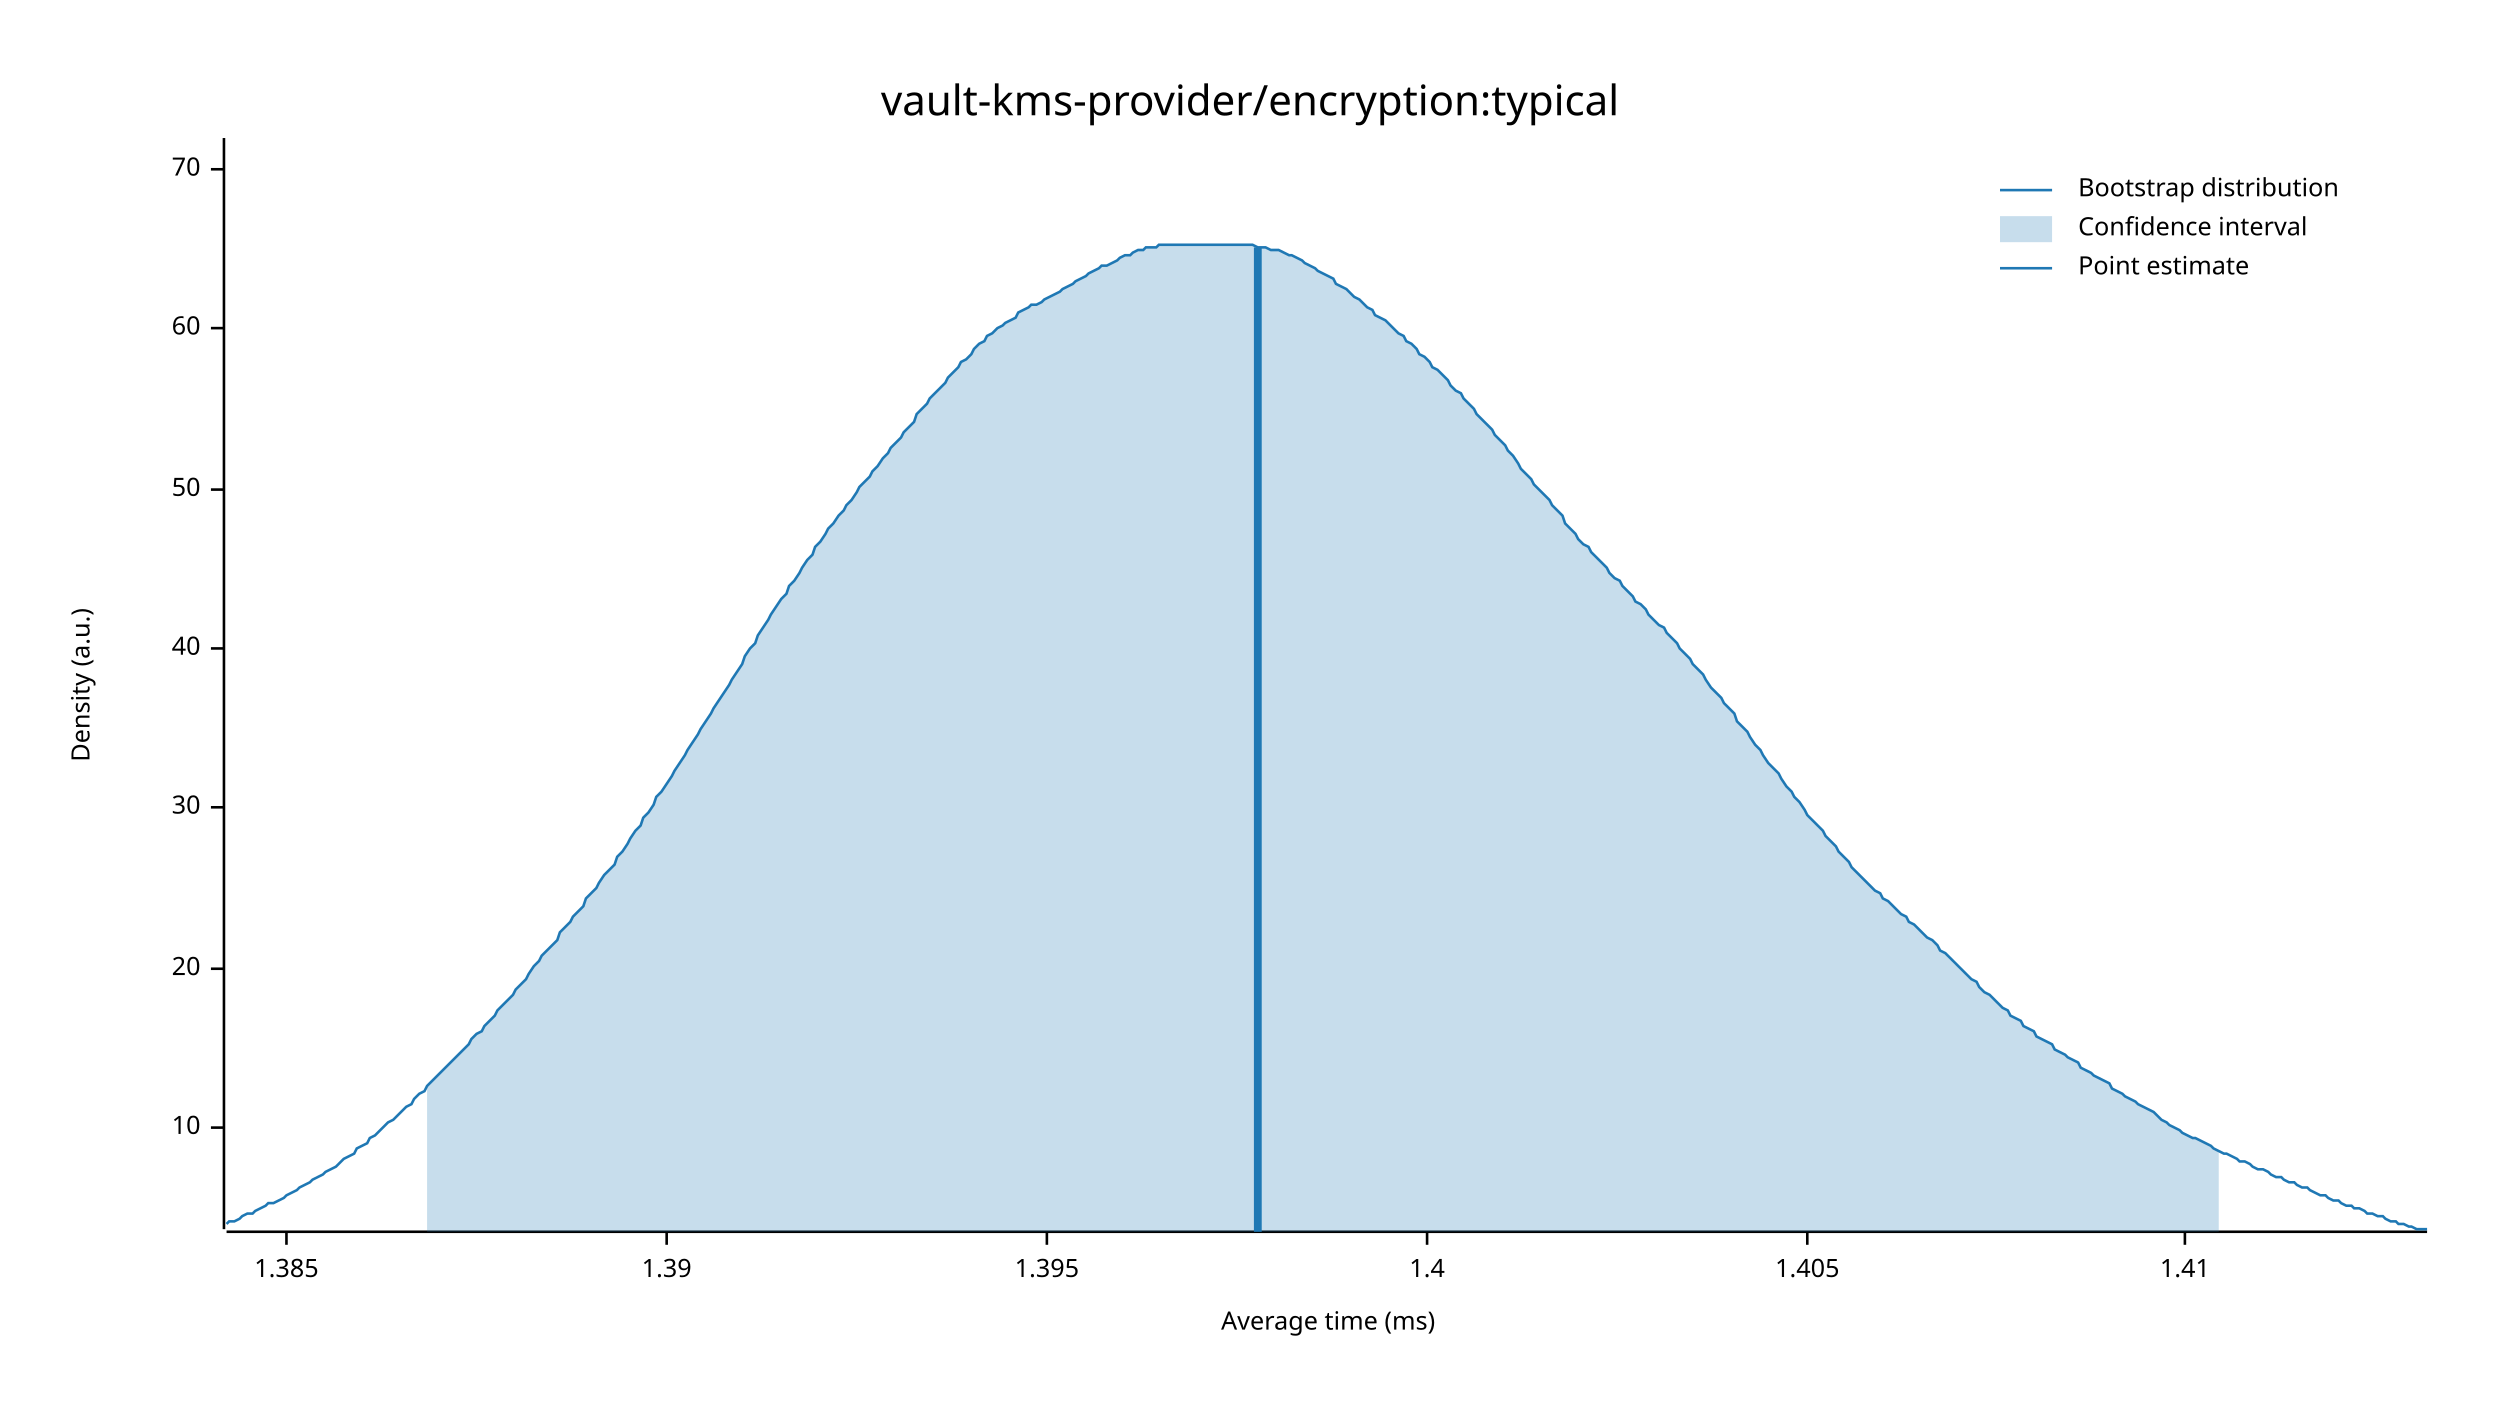
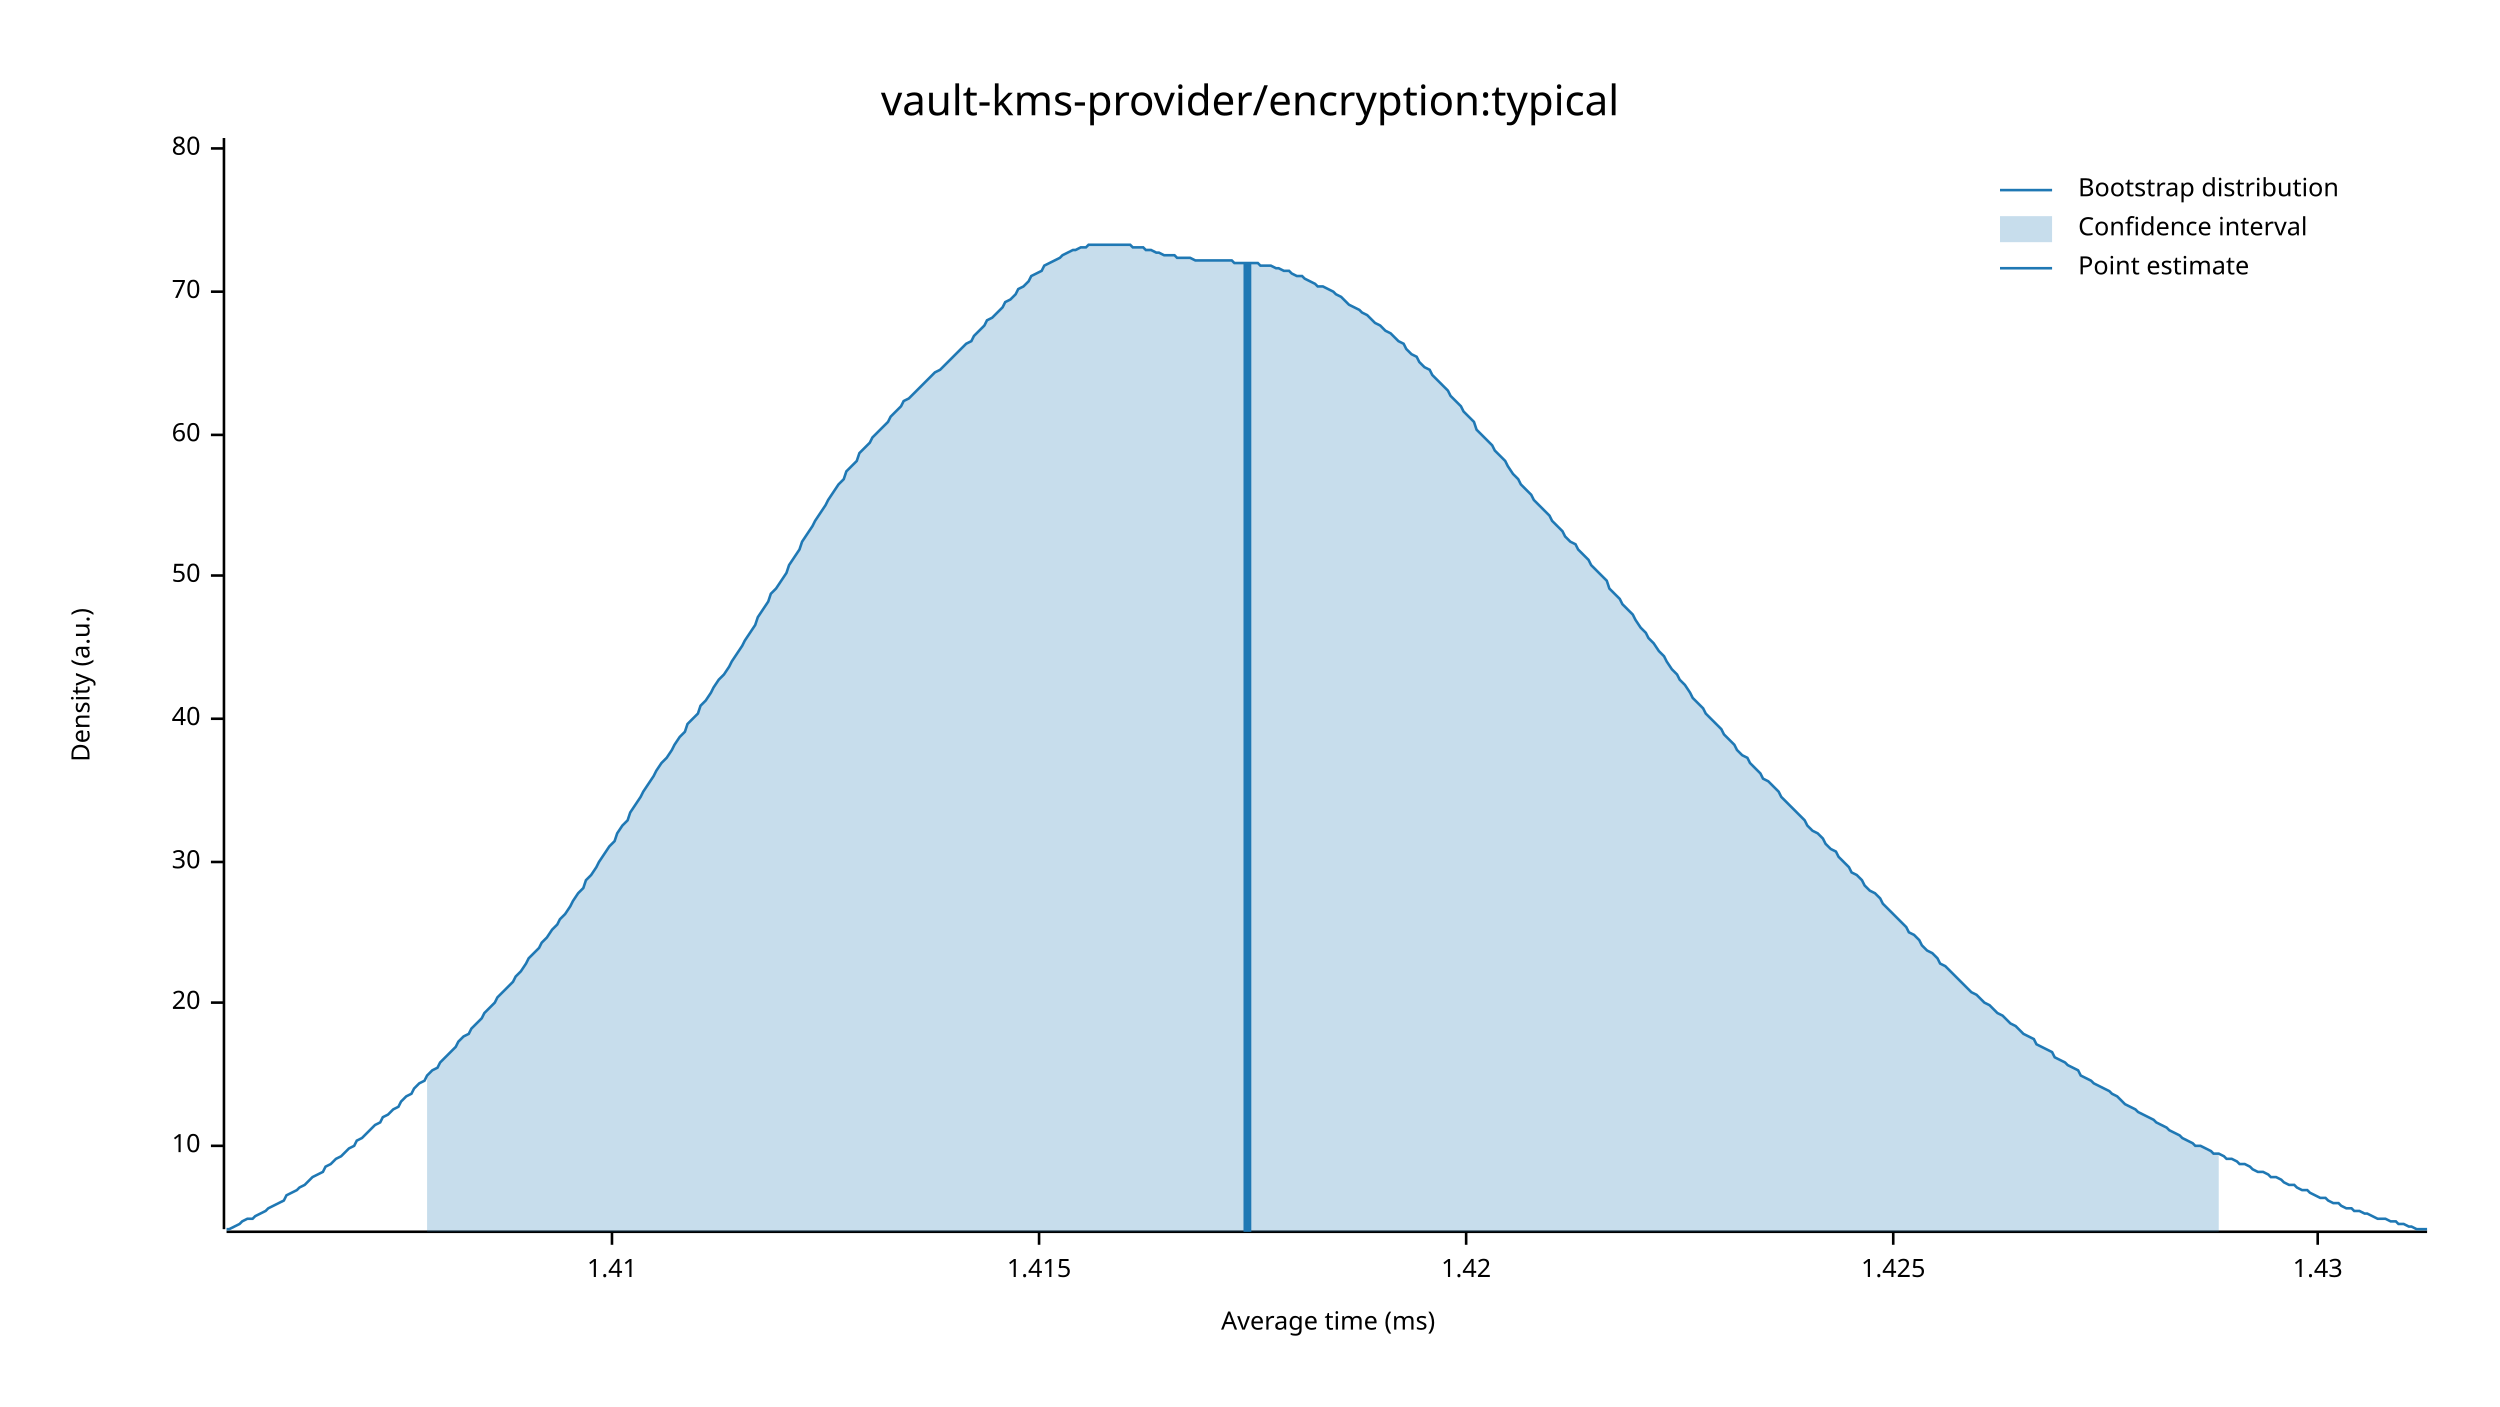
<svg xmlns="http://www.w3.org/2000/svg" width="960" height="540" viewBox="0 0 960 540">
  <text x="480" y="32" dy="0.76em" text-anchor="middle" font-family="sans-serif" font-size="16.129" opacity="1" fill="#000000">
vault-kms-provider/encryption:typical
</text>
  <text x="27" y="263" dy="0.76em" text-anchor="middle" font-family="sans-serif" font-size="9.677" opacity="1" fill="#000000" transform="rotate(270, 27, 263)">
Density (a.u.)
</text>
  <text x="510" y="513" dy="-0.5ex" text-anchor="middle" font-family="sans-serif" font-size="9.677" opacity="1" fill="#000000">
Average time (ms)
</text>
  <polyline fill="none" opacity="1" stroke="#000000" stroke-width="1" points="86,53 86,472 " />
-   <text x="77" y="433" dy="0.5ex" text-anchor="end" font-family="sans-serif" font-size="9.677" opacity="1" fill="#000000">
+   <text x="77" y="440" dy="0.5ex" text-anchor="end" font-family="sans-serif" font-size="9.677" opacity="1" fill="#000000">
10
</text>
-   <polyline fill="none" opacity="1" stroke="#000000" stroke-width="1" points="81,433 86,433 " />
-   <text x="77" y="372" dy="0.5ex" text-anchor="end" font-family="sans-serif" font-size="9.677" opacity="1" fill="#000000">
+   <polyline fill="none" opacity="1" stroke="#000000" stroke-width="1" points="81,440 86,440 " />
+   <text x="77" y="385" dy="0.5ex" text-anchor="end" font-family="sans-serif" font-size="9.677" opacity="1" fill="#000000">
20
</text>
-   <polyline fill="none" opacity="1" stroke="#000000" stroke-width="1" points="81,372 86,372 " />
-   <text x="77" y="310" dy="0.5ex" text-anchor="end" font-family="sans-serif" font-size="9.677" opacity="1" fill="#000000">
+   <polyline fill="none" opacity="1" stroke="#000000" stroke-width="1" points="81,385 86,385 " />
+   <text x="77" y="331" dy="0.5ex" text-anchor="end" font-family="sans-serif" font-size="9.677" opacity="1" fill="#000000">
30
</text>
-   <polyline fill="none" opacity="1" stroke="#000000" stroke-width="1" points="81,310 86,310 " />
-   <text x="77" y="249" dy="0.5ex" text-anchor="end" font-family="sans-serif" font-size="9.677" opacity="1" fill="#000000">
+   <polyline fill="none" opacity="1" stroke="#000000" stroke-width="1" points="81,331 86,331 " />
+   <text x="77" y="276" dy="0.5ex" text-anchor="end" font-family="sans-serif" font-size="9.677" opacity="1" fill="#000000">
40
</text>
-   <polyline fill="none" opacity="1" stroke="#000000" stroke-width="1" points="81,249 86,249 " />
-   <text x="77" y="188" dy="0.5ex" text-anchor="end" font-family="sans-serif" font-size="9.677" opacity="1" fill="#000000">
+   <polyline fill="none" opacity="1" stroke="#000000" stroke-width="1" points="81,276 86,276 " />
+   <text x="77" y="221" dy="0.5ex" text-anchor="end" font-family="sans-serif" font-size="9.677" opacity="1" fill="#000000">
50
</text>
-   <polyline fill="none" opacity="1" stroke="#000000" stroke-width="1" points="81,188 86,188 " />
-   <text x="77" y="126" dy="0.5ex" text-anchor="end" font-family="sans-serif" font-size="9.677" opacity="1" fill="#000000">
+   <polyline fill="none" opacity="1" stroke="#000000" stroke-width="1" points="81,221 86,221 " />
+   <text x="77" y="167" dy="0.5ex" text-anchor="end" font-family="sans-serif" font-size="9.677" opacity="1" fill="#000000">
60
</text>
-   <polyline fill="none" opacity="1" stroke="#000000" stroke-width="1" points="81,126 86,126 " />
-   <text x="77" y="65" dy="0.5ex" text-anchor="end" font-family="sans-serif" font-size="9.677" opacity="1" fill="#000000">
+   <polyline fill="none" opacity="1" stroke="#000000" stroke-width="1" points="81,167 86,167 " />
+   <text x="77" y="112" dy="0.5ex" text-anchor="end" font-family="sans-serif" font-size="9.677" opacity="1" fill="#000000">
70
</text>
-   <polyline fill="none" opacity="1" stroke="#000000" stroke-width="1" points="81,65 86,65 " />
+   <polyline fill="none" opacity="1" stroke="#000000" stroke-width="1" points="81,112 86,112 " />
+   <text x="77" y="57" dy="0.5ex" text-anchor="end" font-family="sans-serif" font-size="9.677" opacity="1" fill="#000000">
+ 80
+ </text>
+   <polyline fill="none" opacity="1" stroke="#000000" stroke-width="1" points="81,57 86,57 " />
  <polyline fill="none" opacity="1" stroke="#000000" stroke-width="1" points="87,473 932,473 " />
-   <text x="110" y="483" dy="0.76em" text-anchor="middle" font-family="sans-serif" font-size="9.677" opacity="1" fill="#000000">
- 1.385
- </text>
-   <polyline fill="none" opacity="1" stroke="#000000" stroke-width="1" points="110,473 110,478 " />
-   <text x="256" y="483" dy="0.76em" text-anchor="middle" font-family="sans-serif" font-size="9.677" opacity="1" fill="#000000">
- 1.39
- </text>
-   <polyline fill="none" opacity="1" stroke="#000000" stroke-width="1" points="256,473 256,478 " />
-   <text x="402" y="483" dy="0.76em" text-anchor="middle" font-family="sans-serif" font-size="9.677" opacity="1" fill="#000000">
- 1.395
- </text>
-   <polyline fill="none" opacity="1" stroke="#000000" stroke-width="1" points="402,473 402,478 " />
-   <text x="548" y="483" dy="0.76em" text-anchor="middle" font-family="sans-serif" font-size="9.677" opacity="1" fill="#000000">
- 1.4
- </text>
-   <polyline fill="none" opacity="1" stroke="#000000" stroke-width="1" points="548,473 548,478 " />
-   <text x="694" y="483" dy="0.76em" text-anchor="middle" font-family="sans-serif" font-size="9.677" opacity="1" fill="#000000">
- 1.405
- </text>
-   <polyline fill="none" opacity="1" stroke="#000000" stroke-width="1" points="694,473 694,478 " />
-   <text x="839" y="483" dy="0.76em" text-anchor="middle" font-family="sans-serif" font-size="9.677" opacity="1" fill="#000000">
+   <text x="235" y="483" dy="0.76em" text-anchor="middle" font-family="sans-serif" font-size="9.677" opacity="1" fill="#000000">
1.41
</text>
-   <polyline fill="none" opacity="1" stroke="#000000" stroke-width="1" points="839,473 839,478 " />
-   <polyline fill="none" opacity="1" stroke="#1F78B4" stroke-width="1" points="87,470 88,469 90,469 92,468 93,467 95,466 97,466 98,465 100,464 102,463 103,462 105,462 107,461 109,460 110,459 112,458 114,457 115,456 117,455 119,454 120,453 122,452 124,451 125,450 127,449 129,448 131,446 132,445 134,444 136,443 137,441 139,440 141,439 142,437 144,436 146,434 147,433 149,431 151,430 153,428 154,427 156,425 158,424 159,422 161,420 163,419 164,417 166,415 168,413 169,412 171,410 173,408 175,406 176,405 178,403 180,401 181,399 183,397 185,396 186,394 188,392 190,390 191,388 193,386 195,384 197,382 198,380 200,378 202,376 203,374 205,371 207,369 208,367 210,365 212,363 214,361 215,358 217,356 219,354 220,352 222,350 224,348 225,345 227,343 229,341 230,339 232,336 234,334 236,332 237,329 239,327 241,324 242,322 244,319 246,317 247,314 249,312 251,309 252,306 254,304 256,301 258,298 259,296 261,293 263,290 264,288 266,285 268,282 269,280 271,277 273,274 274,272 276,269 278,266 280,263 281,261 283,258 285,255 286,252 288,249 290,247 291,244 293,241 295,238 296,236 298,233 300,230 302,228 303,225 305,223 307,220 308,218 310,215 312,213 313,210 315,208 317,205 318,203 320,201 322,198 324,196 325,194 327,192 329,189 330,187 332,185 334,183 335,181 337,179 339,176 341,174 342,172 344,170 346,168 347,166 349,164 351,162 352,159 354,157 356,155 357,153 359,151 361,149 363,147 364,145 366,143 368,141 369,139 371,138 373,136 374,134 376,132 378,131 379,129 381,128 383,126 385,125 386,124 388,123 390,122 391,120 393,119 395,118 396,117 398,117 400,116 401,115 403,114 405,113 407,112 408,111 410,110 412,109 413,108 415,107 417,106 418,105 420,104 422,103 423,102 425,102 427,101 429,100 430,99 432,98 434,98 435,97 437,96 439,96 440,95 442,95 444,95 445,94 447,94 449,94 451,94 452,94 454,94 456,94 457,94 459,94 461,94 462,94 464,94 466,94 468,94 469,94 471,94 473,94 474,94 476,94 478,94 479,94 481,94 483,95 484,95 486,95 488,96 490,96 491,96 493,97 495,98 496,98 498,99 500,100 501,101 503,102 505,103 506,104 508,105 510,106 512,107 513,109 515,110 517,111 518,112 520,114 522,115 523,116 525,118 527,119 528,121 530,122 532,123 534,125 535,126 537,128 539,129 540,131 542,132 544,134 545,136 547,137 549,139 550,141 552,142 554,144 556,146 557,148 559,150 561,151 562,153 564,155 566,157 567,159 569,161 571,163 573,165 574,167 576,169 578,171 579,173 581,175 583,178 584,180 586,182 588,184 589,186 591,188 593,190 595,192 596,194 598,196 600,198 601,201 603,203 605,205 606,207 608,209 610,210 611,212 613,214 615,216 617,218 618,220 620,222 622,223 623,225 625,227 627,229 628,231 630,232 632,234 633,236 635,238 637,240 639,241 640,243 642,245 644,247 645,249 647,251 649,253 650,255 652,257 654,259 655,261 657,264 659,266 661,268 662,270 664,272 666,274 667,277 669,279 671,281 672,283 674,286 676,288 677,290 679,293 681,295 683,297 684,299 686,302 688,304 689,306 691,308 693,311 694,313 696,315 698,317 700,319 701,321 703,323 705,325 706,327 708,329 710,331 711,333 713,335 715,337 716,338 718,340 720,342 722,343 723,345 725,346 727,348 728,349 730,351 732,352 733,354 735,355 737,357 738,358 740,360 742,361 744,363 745,365 747,366 749,368 750,369 752,371 754,373 755,374 757,376 759,377 760,379 762,381 764,382 766,384 767,385 769,387 771,388 772,390 774,391 776,392 777,394 779,395 781,396 782,398 784,399 786,400 788,401 789,403 791,404 793,405 794,406 796,407 798,408 799,410 801,411 803,412 804,413 806,414 808,415 810,416 811,418 813,419 815,420 816,421 818,422 820,423 821,424 823,425 825,426 827,427 828,428 830,430 832,431 833,432 835,433 837,434 838,435 840,436 842,437 843,437 845,438 847,439 849,440 850,441 852,442 854,443 855,443 857,444 859,445 860,446 862,446 864,447 865,448 867,449 869,449 871,450 872,451 874,452 876,452 877,453 879,454 881,454 882,455 884,456 886,456 887,457 889,458 891,459 893,459 894,460 896,461 898,461 899,462 901,463 903,463 904,464 906,464 908,465 909,466 911,466 913,467 915,467 916,468 918,469 920,469 921,470 923,470 925,471 926,471 928,472 930,472 932,472 " />
-   <polygon opacity="0.25" fill="#1F78B4" points="164,417 166,415 168,413 169,412 171,410 173,408 175,406 176,405 178,403 180,401 181,399 183,397 185,396 186,394 188,392 190,390 191,388 193,386 195,384 197,382 198,380 200,378 202,376 203,374 205,371 207,369 208,367 210,365 212,363 214,361 215,358 217,356 219,354 220,352 222,350 224,348 225,345 227,343 229,341 230,339 232,336 234,334 236,332 237,329 239,327 241,324 242,322 244,319 246,317 247,314 249,312 251,309 252,306 254,304 256,301 258,298 259,296 261,293 263,290 264,288 266,285 268,282 269,280 271,277 273,274 274,272 276,269 278,266 280,263 281,261 283,258 285,255 286,252 288,249 290,247 291,244 293,241 295,238 296,236 298,233 300,230 302,228 303,225 305,223 307,220 308,218 310,215 312,213 313,210 315,208 317,205 318,203 320,201 322,198 324,196 325,194 327,192 329,189 330,187 332,185 334,183 335,181 337,179 339,176 341,174 342,172 344,170 346,168 347,166 349,164 351,162 352,159 354,157 356,155 357,153 359,151 361,149 363,147 364,145 366,143 368,141 369,139 371,138 373,136 374,134 376,132 378,131 379,129 381,128 383,126 385,125 386,124 388,123 390,122 391,120 393,119 395,118 396,117 398,117 400,116 401,115 403,114 405,113 407,112 408,111 410,110 412,109 413,108 415,107 417,106 418,105 420,104 422,103 423,102 425,102 427,101 429,100 430,99 432,98 434,98 435,97 437,96 439,96 440,95 442,95 444,95 445,94 447,94 449,94 451,94 452,94 454,94 456,94 457,94 459,94 461,94 462,94 464,94 466,94 468,94 469,94 471,94 473,94 474,94 476,94 478,94 479,94 481,94 483,95 484,95 486,95 488,96 490,96 491,96 493,97 495,98 496,98 498,99 500,100 501,101 503,102 505,103 506,104 508,105 510,106 512,107 513,109 515,110 517,111 518,112 520,114 522,115 523,116 525,118 527,119 528,121 530,122 532,123 534,125 535,126 537,128 539,129 540,131 542,132 544,134 545,136 547,137 549,139 550,141 552,142 554,144 556,146 557,148 559,150 561,151 562,153 564,155 566,157 567,159 569,161 571,163 573,165 574,167 576,169 578,171 579,173 581,175 583,178 584,180 586,182 588,184 589,186 591,188 593,190 595,192 596,194 598,196 600,198 601,201 603,203 605,205 606,207 608,209 610,210 611,212 613,214 615,216 617,218 618,220 620,222 622,223 623,225 625,227 627,229 628,231 630,232 632,234 633,236 635,238 637,240 639,241 640,243 642,245 644,247 645,249 647,251 649,253 650,255 652,257 654,259 655,261 657,264 659,266 661,268 662,270 664,272 666,274 667,277 669,279 671,281 672,283 674,286 676,288 677,290 679,293 681,295 683,297 684,299 686,302 688,304 689,306 691,308 693,311 694,313 696,315 698,317 700,319 701,321 703,323 705,325 706,327 708,329 710,331 711,333 713,335 715,337 716,338 718,340 720,342 722,343 723,345 725,346 727,348 728,349 730,351 732,352 733,354 735,355 737,357 738,358 740,360 742,361 744,363 745,365 747,366 749,368 750,369 752,371 754,373 755,374 757,376 759,377 760,379 762,381 764,382 766,384 767,385 769,387 771,388 772,390 774,391 776,392 777,394 779,395 781,396 782,398 784,399 786,400 788,401 789,403 791,404 793,405 794,406 796,407 798,408 799,410 801,411 803,412 804,413 806,414 808,415 810,416 811,418 813,419 815,420 816,421 818,422 820,423 821,424 823,425 825,426 827,427 828,428 830,430 832,431 833,432 835,433 837,434 838,435 840,436 842,437 843,437 845,438 847,439 849,440 850,441 852,442 852,473 164,473 " />
-   <polyline fill="none" opacity="1" stroke="#1F78B4" stroke-width="3" points="483,473 483,95 " />
+   <polyline fill="none" opacity="1" stroke="#000000" stroke-width="1" points="235,473 235,478 " />
+   <text x="399" y="483" dy="0.76em" text-anchor="middle" font-family="sans-serif" font-size="9.677" opacity="1" fill="#000000">
+ 1.415
+ </text>
+   <polyline fill="none" opacity="1" stroke="#000000" stroke-width="1" points="399,473 399,478 " />
+   <text x="563" y="483" dy="0.76em" text-anchor="middle" font-family="sans-serif" font-size="9.677" opacity="1" fill="#000000">
+ 1.42
+ </text>
+   <polyline fill="none" opacity="1" stroke="#000000" stroke-width="1" points="563,473 563,478 " />
+   <text x="727" y="483" dy="0.76em" text-anchor="middle" font-family="sans-serif" font-size="9.677" opacity="1" fill="#000000">
+ 1.425
+ </text>
+   <polyline fill="none" opacity="1" stroke="#000000" stroke-width="1" points="727,473 727,478 " />
+   <text x="890" y="483" dy="0.76em" text-anchor="middle" font-family="sans-serif" font-size="9.677" opacity="1" fill="#000000">
+ 1.43
+ </text>
+   <polyline fill="none" opacity="1" stroke="#000000" stroke-width="1" points="890,473 890,478 " />
+   <polyline fill="none" opacity="1" stroke="#1F78B4" stroke-width="1" points="87,472 88,472 90,471 92,470 93,469 95,468 97,468 98,467 100,466 102,465 103,464 105,463 107,462 109,461 110,459 112,458 114,457 115,456 117,455 119,453 120,452 122,451 124,450 125,448 127,447 129,445 131,444 132,443 134,441 136,440 137,438 139,437 141,435 142,434 144,432 146,431 147,429 149,428 151,426 153,425 154,423 156,421 158,420 159,418 161,416 163,415 164,413 166,411 168,410 169,408 171,406 173,404 175,402 176,400 178,398 180,397 181,395 183,393 185,391 186,389 188,387 190,385 191,383 193,381 195,379 197,377 198,375 200,373 202,370 203,368 205,366 207,364 208,362 210,360 212,357 214,355 215,353 217,351 219,348 220,346 222,343 224,341 225,338 227,336 229,333 230,331 232,328 234,325 236,323 237,320 239,317 241,315 242,312 244,309 246,306 247,304 249,301 251,298 252,296 254,293 256,291 258,288 259,286 261,283 263,281 264,278 266,276 268,274 269,271 271,269 273,266 274,264 276,261 278,259 280,256 281,254 283,251 285,248 286,246 288,243 290,240 291,237 293,234 295,231 296,228 298,226 300,223 302,220 303,217 305,214 307,211 308,208 310,205 312,202 313,200 315,197 317,194 318,192 320,189 322,186 324,184 325,181 327,179 329,177 330,174 332,172 334,170 335,168 337,166 339,164 341,162 342,160 344,158 346,156 347,154 349,153 351,151 352,150 354,148 356,146 357,145 359,143 361,142 363,140 364,139 366,137 368,135 369,134 371,132 373,131 374,129 376,127 378,125 379,123 381,122 383,120 385,118 386,116 388,115 390,113 391,111 393,110 395,108 396,106 398,105 400,104 401,102 403,101 405,100 407,99 408,98 410,97 412,96 413,96 415,95 417,95 418,94 420,94 422,94 423,94 425,94 427,94 429,94 430,94 432,94 434,94 435,95 437,95 439,95 440,96 442,96 444,97 445,97 447,98 449,98 451,98 452,99 454,99 456,99 457,99 459,100 461,100 462,100 464,100 466,100 468,100 469,100 471,100 473,100 474,101 476,101 478,101 479,101 481,101 483,101 484,102 486,102 488,102 490,103 491,103 493,104 495,104 496,105 498,106 500,106 501,107 503,108 505,109 506,110 508,110 510,111 512,112 513,113 515,114 517,116 518,117 520,118 522,119 523,120 525,121 527,123 528,124 530,125 532,127 534,128 535,129 537,131 539,132 540,134 542,136 544,137 545,139 547,141 549,142 550,144 552,146 554,148 556,150 557,152 559,154 561,156 562,158 564,160 566,162 567,165 569,167 571,169 573,171 574,173 576,175 578,177 579,179 581,182 583,184 584,186 586,188 588,190 589,192 591,194 593,196 595,198 596,200 598,202 600,204 601,206 603,208 605,209 606,211 608,213 610,215 611,217 613,219 615,221 617,223 618,226 620,228 622,230 623,232 625,234 627,236 628,238 630,241 632,243 633,245 635,247 637,250 639,252 640,254 642,257 644,259 645,261 647,263 649,266 650,268 652,270 654,272 655,274 657,276 659,278 661,280 662,282 664,284 666,286 667,288 669,290 671,291 672,293 674,295 676,297 677,299 679,300 681,302 683,304 684,306 686,308 688,310 689,311 691,313 693,315 694,317 696,319 698,320 700,322 701,324 703,326 705,327 706,329 708,331 710,333 711,335 713,336 715,338 716,340 718,342 720,343 722,345 723,347 725,349 727,351 728,352 730,354 732,356 733,358 735,359 737,361 738,363 740,365 742,366 744,368 745,370 747,371 749,373 750,374 752,376 754,378 755,379 757,381 759,382 760,383 762,385 764,386 766,388 767,389 769,390 771,392 772,393 774,394 776,396 777,397 779,398 781,399 782,401 784,402 786,403 788,404 789,406 791,407 793,408 794,409 796,410 798,411 799,413 801,414 803,415 804,416 806,417 808,418 810,419 811,420 813,421 815,423 816,424 818,425 820,426 821,427 823,428 825,429 827,430 828,431 830,432 832,433 833,434 835,435 837,436 838,437 840,438 842,439 843,440 845,440 847,441 849,442 850,443 852,443 854,444 855,445 857,445 859,446 860,447 862,447 864,448 865,449 867,450 869,450 871,451 872,452 874,452 876,453 877,454 879,455 881,455 882,456 884,457 886,457 887,458 889,459 891,460 893,460 894,461 896,462 898,462 899,463 901,464 903,464 904,465 906,465 908,466 909,466 911,467 913,468 915,468 916,468 918,469 920,469 921,470 923,470 925,471 926,471 928,472 930,472 932,472 " />
+   <polygon opacity="0.25" fill="#1F78B4" points="164,413 166,411 168,410 169,408 171,406 173,404 175,402 176,400 178,398 180,397 181,395 183,393 185,391 186,389 188,387 190,385 191,383 193,381 195,379 197,377 198,375 200,373 202,370 203,368 205,366 207,364 208,362 210,360 212,357 214,355 215,353 217,351 219,348 220,346 222,343 224,341 225,338 227,336 229,333 230,331 232,328 234,325 236,323 237,320 239,317 241,315 242,312 244,309 246,306 247,304 249,301 251,298 252,296 254,293 256,291 258,288 259,286 261,283 263,281 264,278 266,276 268,274 269,271 271,269 273,266 274,264 276,261 278,259 280,256 281,254 283,251 285,248 286,246 288,243 290,240 291,237 293,234 295,231 296,228 298,226 300,223 302,220 303,217 305,214 307,211 308,208 310,205 312,202 313,200 315,197 317,194 318,192 320,189 322,186 324,184 325,181 327,179 329,177 330,174 332,172 334,170 335,168 337,166 339,164 341,162 342,160 344,158 346,156 347,154 349,153 351,151 352,150 354,148 356,146 357,145 359,143 361,142 363,140 364,139 366,137 368,135 369,134 371,132 373,131 374,129 376,127 378,125 379,123 381,122 383,120 385,118 386,116 388,115 390,113 391,111 393,110 395,108 396,106 398,105 400,104 401,102 403,101 405,100 407,99 408,98 410,97 412,96 413,96 415,95 417,95 418,94 420,94 422,94 423,94 425,94 427,94 429,94 430,94 432,94 434,94 435,95 437,95 439,95 440,96 442,96 444,97 445,97 447,98 449,98 451,98 452,99 454,99 456,99 457,99 459,100 461,100 462,100 464,100 466,100 468,100 469,100 471,100 473,100 474,101 476,101 478,101 479,101 481,101 483,101 484,102 486,102 488,102 490,103 491,103 493,104 495,104 496,105 498,106 500,106 501,107 503,108 505,109 506,110 508,110 510,111 512,112 513,113 515,114 517,116 518,117 520,118 522,119 523,120 525,121 527,123 528,124 530,125 532,127 534,128 535,129 537,131 539,132 540,134 542,136 544,137 545,139 547,141 549,142 550,144 552,146 554,148 556,150 557,152 559,154 561,156 562,158 564,160 566,162 567,165 569,167 571,169 573,171 574,173 576,175 578,177 579,179 581,182 583,184 584,186 586,188 588,190 589,192 591,194 593,196 595,198 596,200 598,202 600,204 601,206 603,208 605,209 606,211 608,213 610,215 611,217 613,219 615,221 617,223 618,226 620,228 622,230 623,232 625,234 627,236 628,238 630,241 632,243 633,245 635,247 637,250 639,252 640,254 642,257 644,259 645,261 647,263 649,266 650,268 652,270 654,272 655,274 657,276 659,278 661,280 662,282 664,284 666,286 667,288 669,290 671,291 672,293 674,295 676,297 677,299 679,300 681,302 683,304 684,306 686,308 688,310 689,311 691,313 693,315 694,317 696,319 698,320 700,322 701,324 703,326 705,327 706,329 708,331 710,333 711,335 713,336 715,338 716,340 718,342 720,343 722,345 723,347 725,349 727,351 728,352 730,354 732,356 733,358 735,359 737,361 738,363 740,365 742,366 744,368 745,370 747,371 749,373 750,374 752,376 754,378 755,379 757,381 759,382 760,383 762,385 764,386 766,388 767,389 769,390 771,392 772,393 774,394 776,396 777,397 779,398 781,399 782,401 784,402 786,403 788,404 789,406 791,407 793,408 794,409 796,410 798,411 799,413 801,414 803,415 804,416 806,417 808,418 810,419 811,420 813,421 815,423 816,424 818,425 820,426 821,427 823,428 825,429 827,430 828,431 830,432 832,433 833,434 835,435 837,436 838,437 840,438 842,439 843,440 845,440 847,441 849,442 850,443 852,443 852,473 164,473 " />
+   <polyline fill="none" opacity="1" stroke="#1F78B4" stroke-width="3" points="479,473 479,101 " />
  <text x="798" y="68" dy="0.76em" text-anchor="start" font-family="sans-serif" font-size="9.677" opacity="1" fill="#000000">
Bootstrap distribution
</text>
  <text x="798" y="83" dy="0.76em" text-anchor="start" font-family="sans-serif" font-size="9.677" opacity="1" fill="#000000">
Confidence interval
</text>
  <text x="798" y="98" dy="0.76em" text-anchor="start" font-family="sans-serif" font-size="9.677" opacity="1" fill="#000000">
Point estimate
</text>
  <polyline fill="none" opacity="1" stroke="#1F78B4" stroke-width="1" points="768,73 788,73 " />
  <rect x="768" y="83" width="20" height="10" opacity="0.25" fill="#1F78B4" stroke="none" />
  <polyline fill="none" opacity="1" stroke="#1F78B4" stroke-width="1" points="768,103 788,103 " />
</svg>
